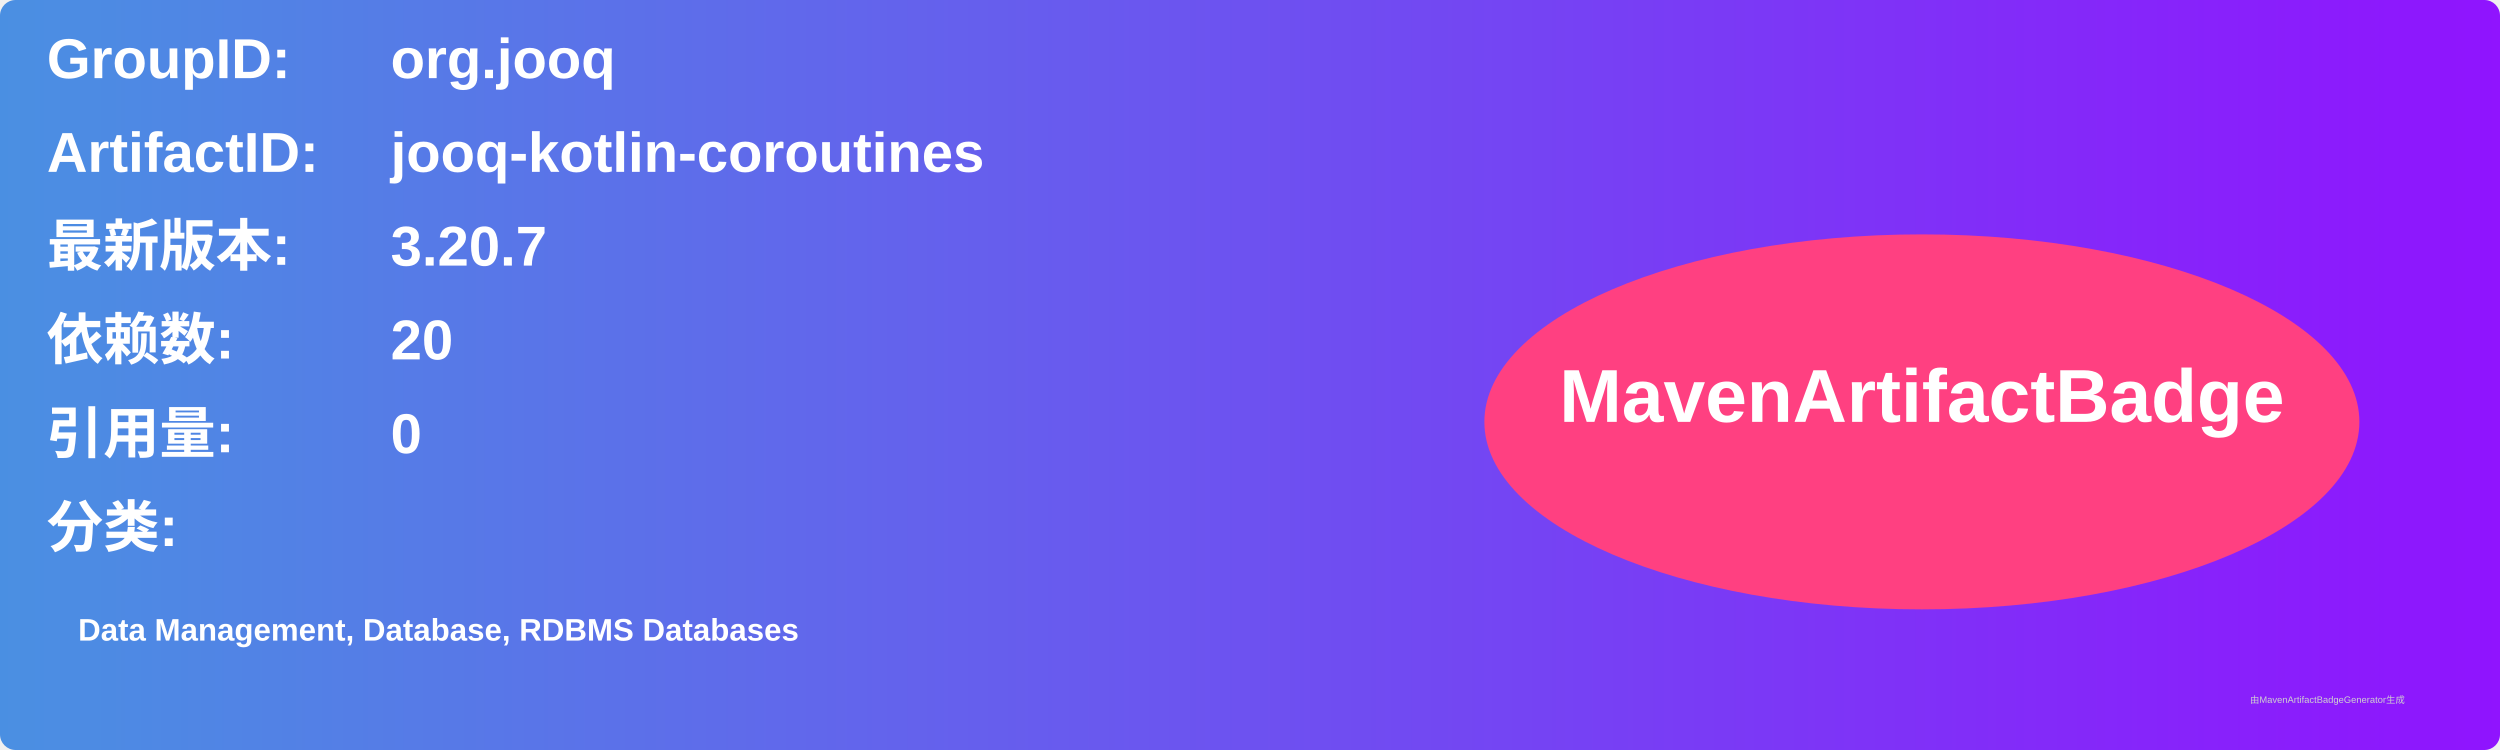
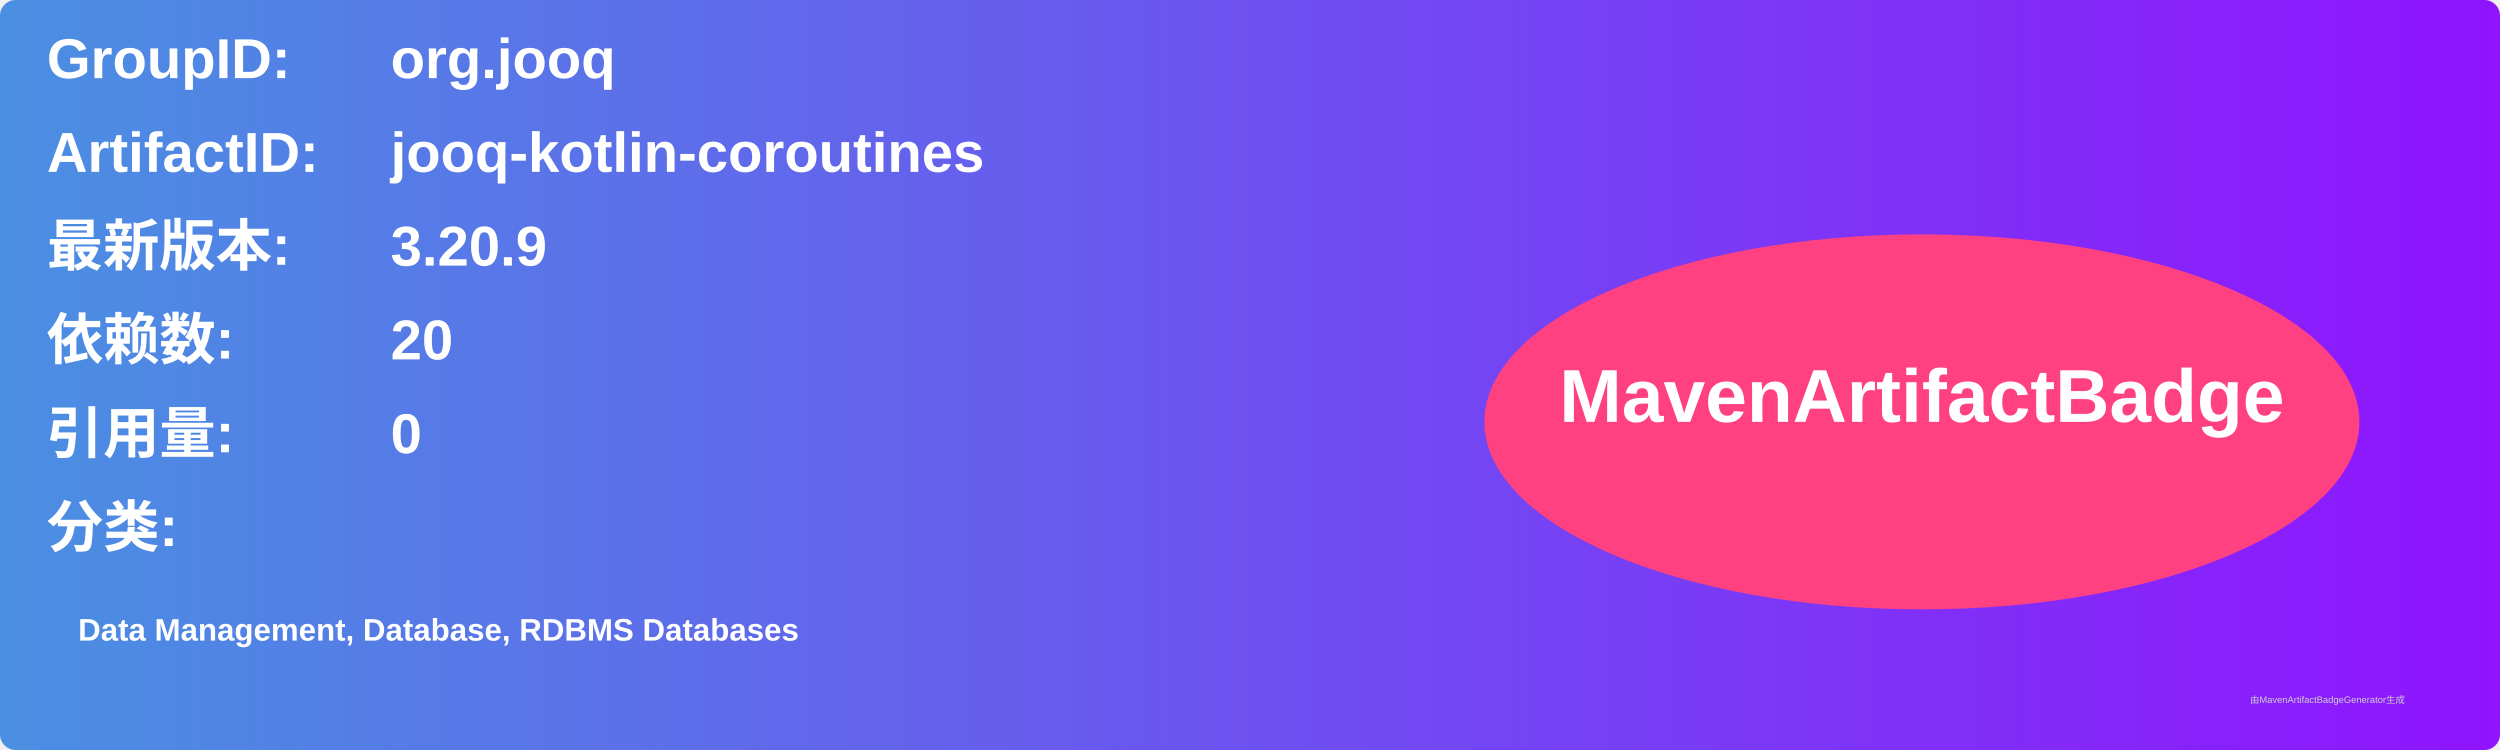
<svg xmlns="http://www.w3.org/2000/svg" width="800" height="240" viewBox="0 0 800 240">
  <linearGradient id="grad" x1="0%" y1="0%" x2="100%" y2="0%">
    <stop offset="0%" stop-color="#4a90e2" />
    <stop offset="100%" stop-color="#9013fe" />
  </linearGradient>
  <rect width="100%" height="100%" rx="5" ry="5" fill="url(#grad)" />
  <g transform="translate(15, 15)">
    <text x="0" y="10" font-family="Arial" font-size="18" fill="white" font-weight="bold" width="260">GroupID:</text>
    <text x="110" y="10" font-family="Arial" font-size="18" fill="white" font-weight="bold" width="460">org.jooq</text>
    <text x="0" y="40" font-family="Arial" font-size="18" fill="white" font-weight="bold" width="260">ArtifactID:</text>
    <text x="110" y="40" font-family="Arial" font-size="18" fill="white" font-weight="bold" width="460">jooq-kotlin-coroutines</text>
    <text x="0" y="70" font-family="Arial" font-size="18" fill="white" font-weight="bold">最新版本:</text>
    <text x="110" y="70" font-family="Arial" font-size="18" fill="white" font-weight="bold">
-       <tspan font-weight="bold">3.20.7</tspan>
+       <tspan font-weight="bold">3.20.9</tspan>
    </text>
    <text x="0" y="100" font-family="Arial" font-size="18" fill="white" font-weight="bold">依赖数: </text>
    <text x="110" y="100" font-family="Arial" font-size="18" fill="white">
      <tspan font-weight="bold">20</tspan>
    </text>
    <text x="0" y="130" font-family="Arial" font-size="18" fill="white" font-weight="bold">引用量: </text>
    <text x="110" y="130" font-family="Arial" font-size="18" fill="white">
      <tspan font-weight="bold">0</tspan>
    </text>
    <text x="0" y="160" font-family="Arial" font-size="18" fill="white" font-weight="bold">分类:</text>
    <text x="10" y="190" font-family="Arial" font-size="10" fill="white">
      <tspan font-weight="bold">Data Management, Database, RDBMS Databases</tspan>
    </text>
    <ellipse cx="600" cy="120" rx="140" ry="60" fill="#ff4081" />
    <text x="600" y="120" text-anchor="middle" font-family="Arial" font-size="24" fill="white" font-weight="bold">MavenArtifactBadge</text>
  </g>
  <text x="720" y="225" font-family="Arial" font-size="3" fill="#d0d0d0">由MavenArtifactBadgeGenerator生成</text>
</svg>
